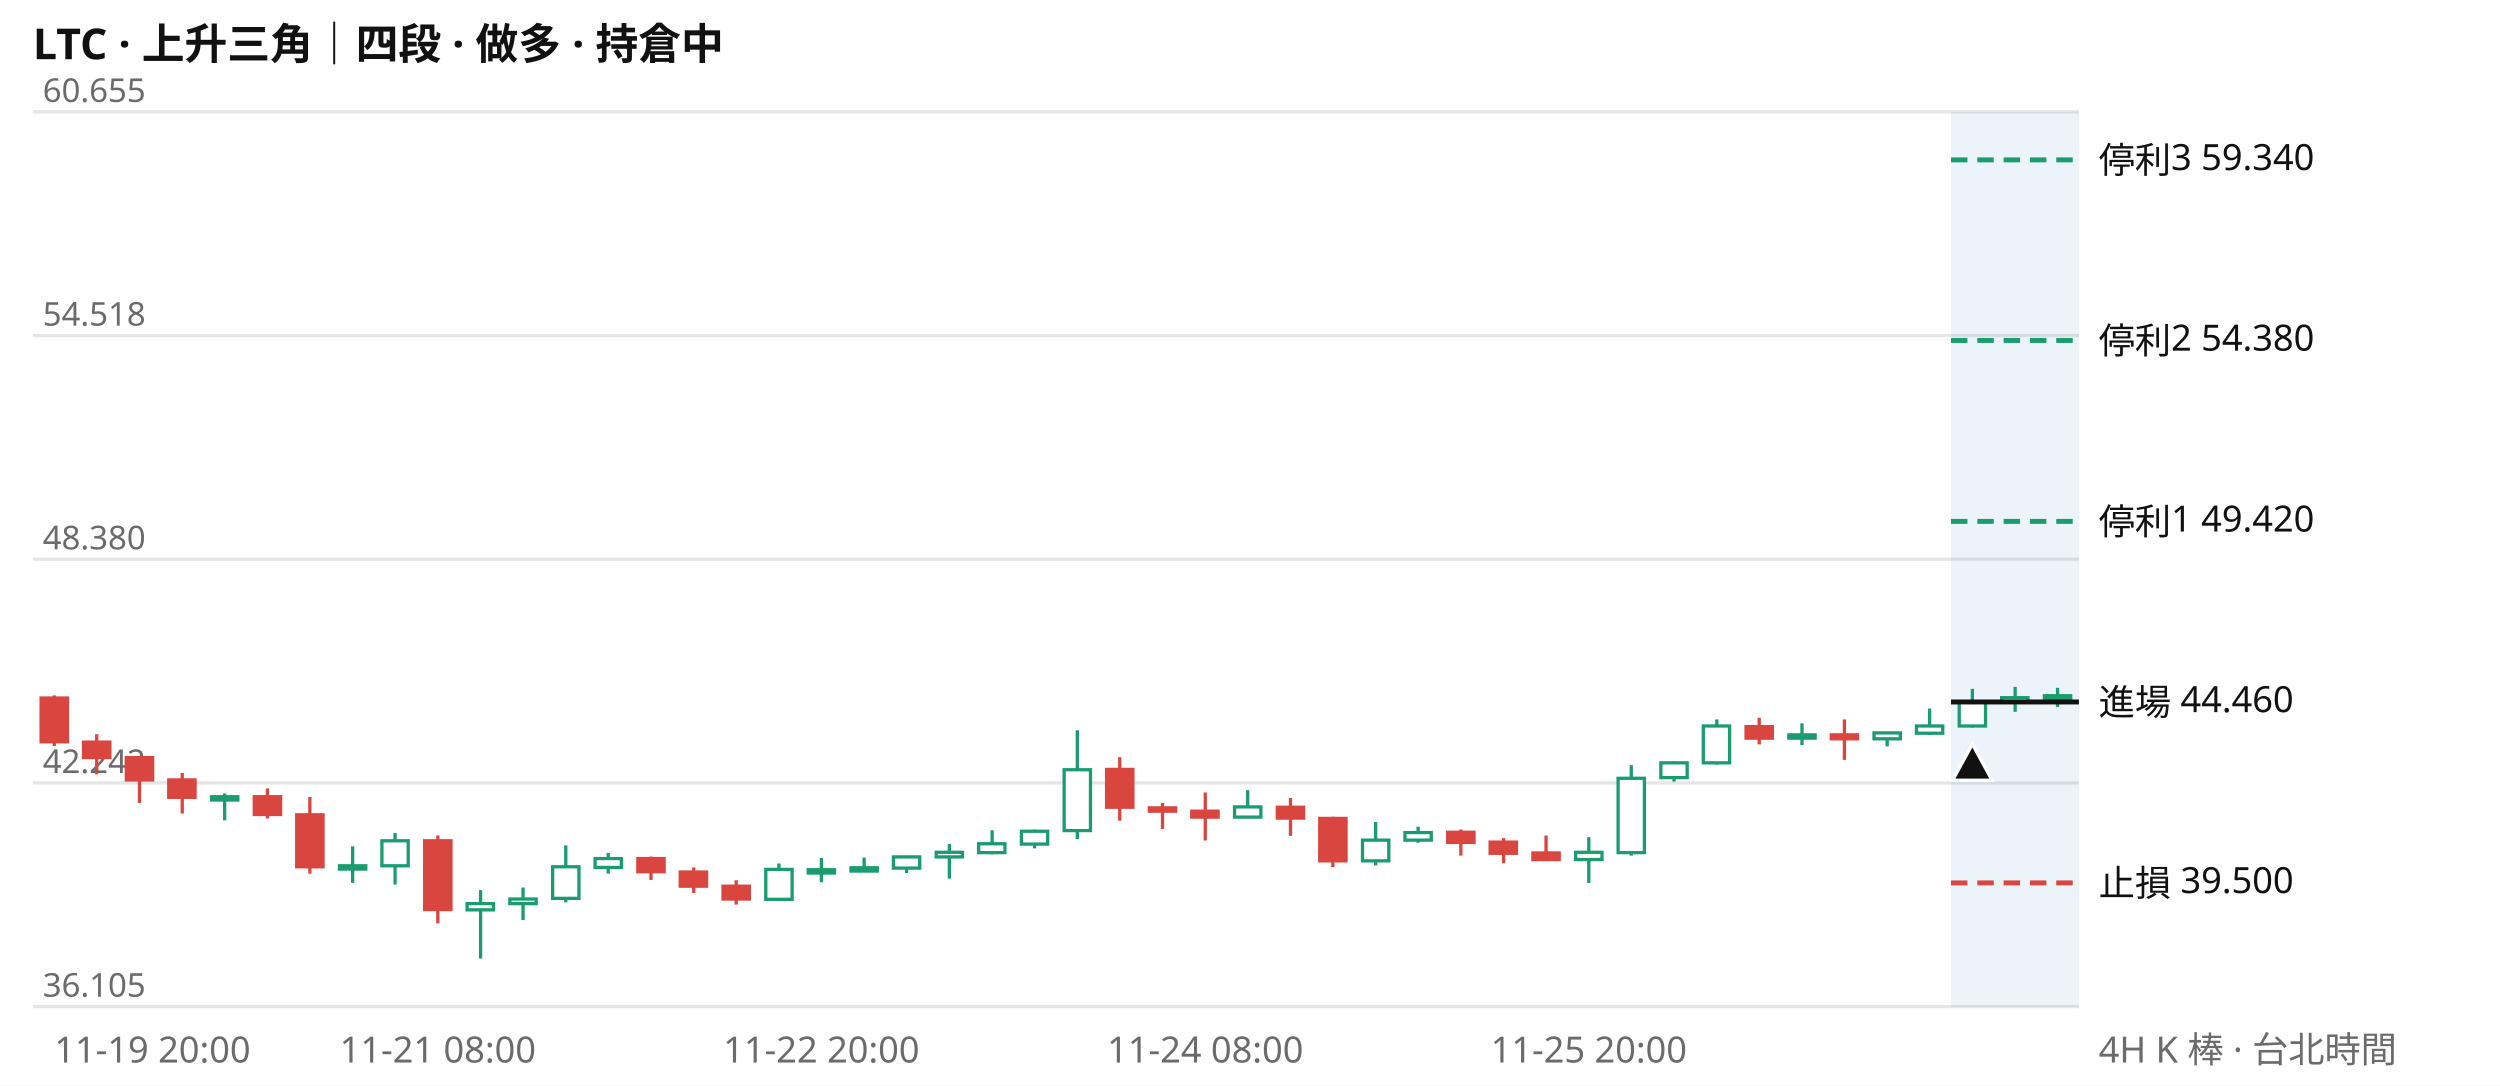
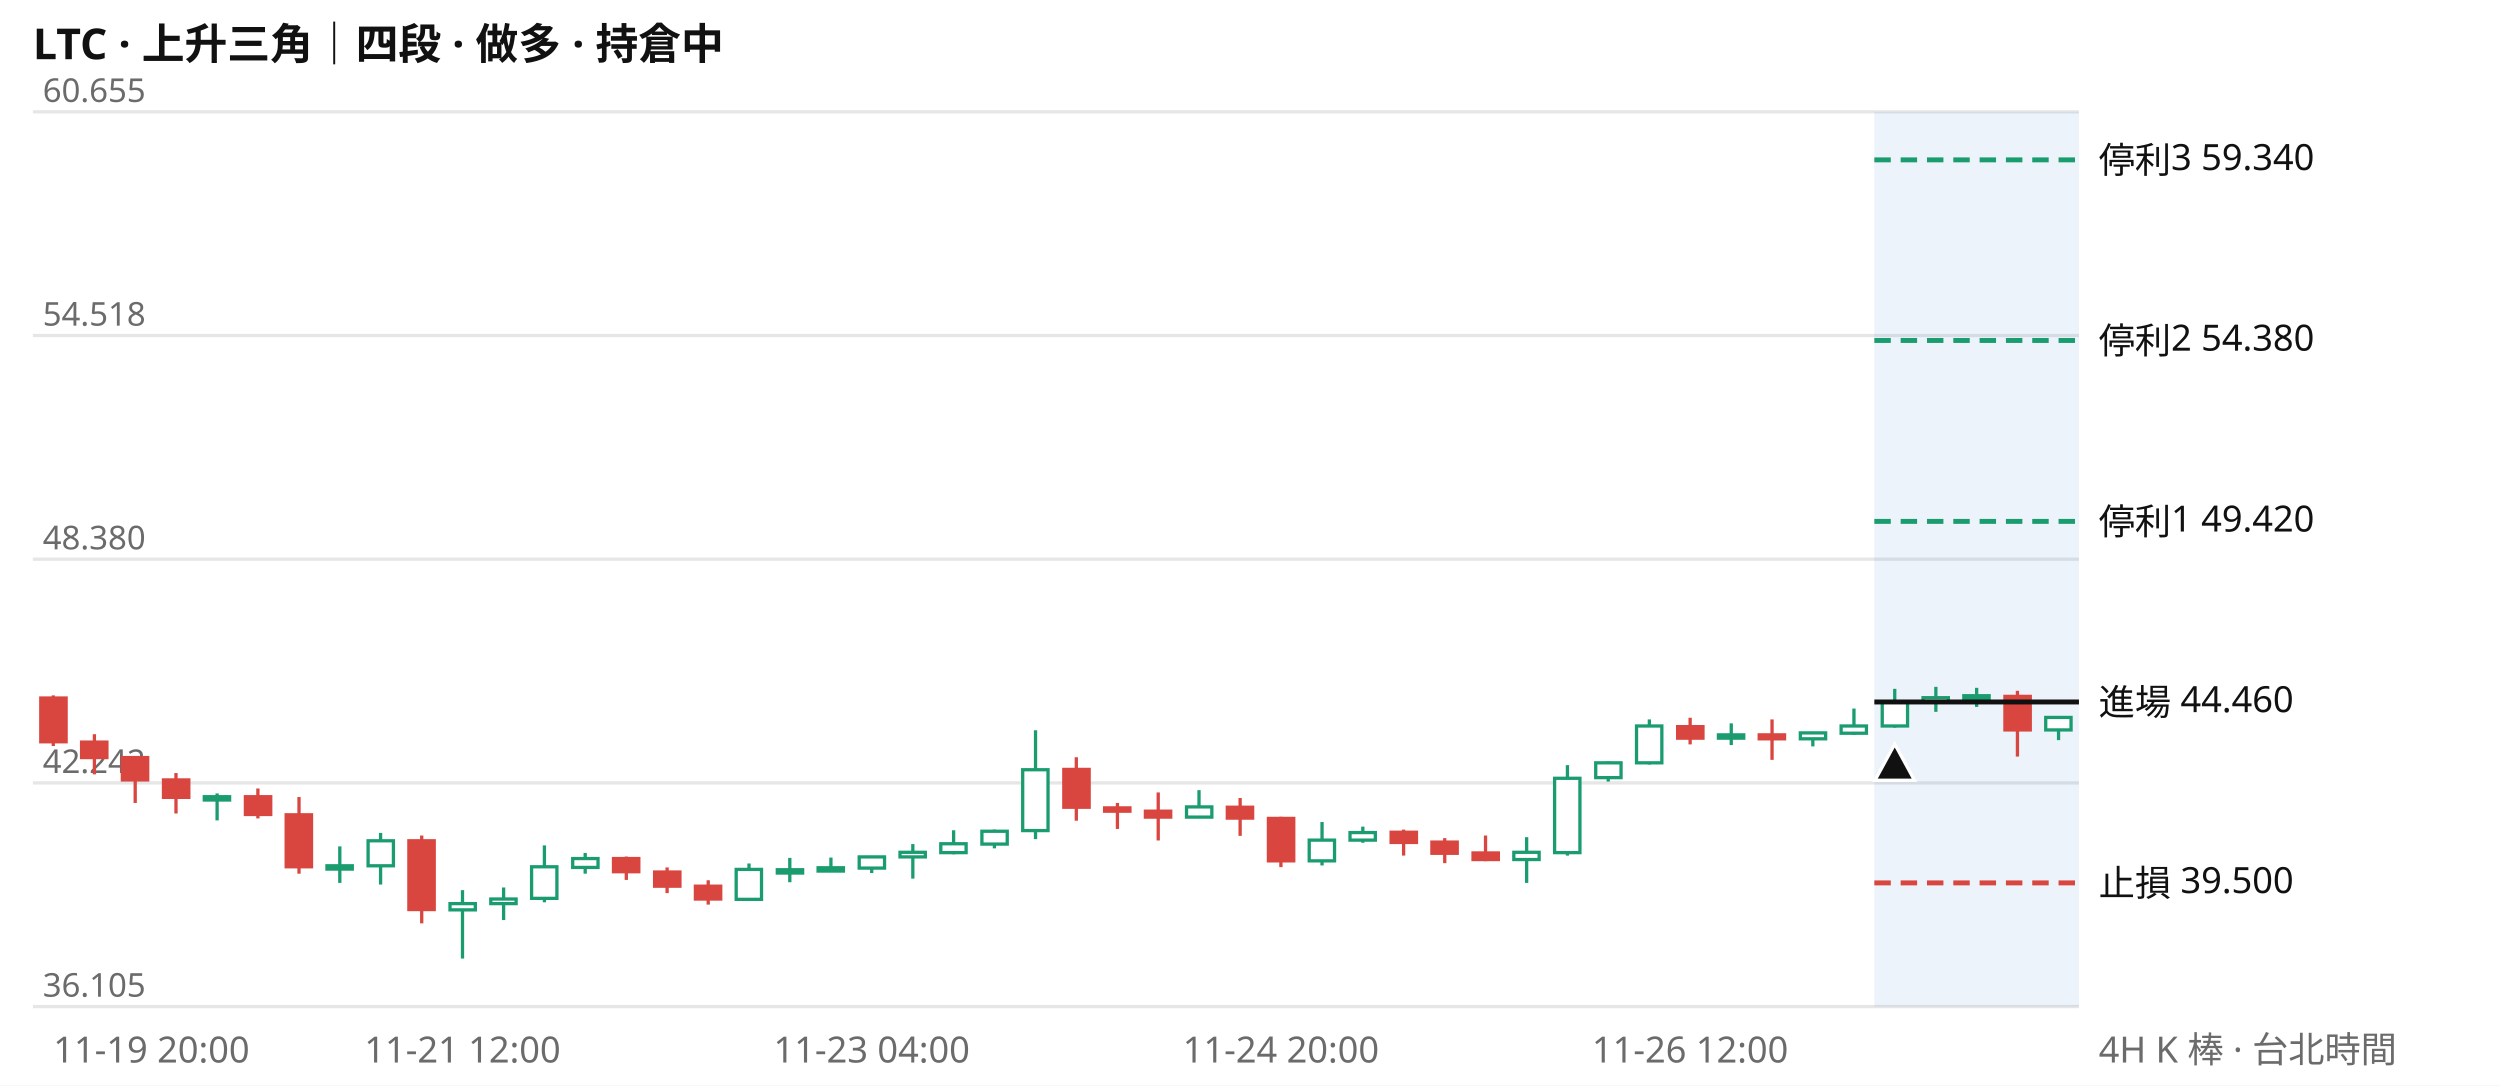
<svg xmlns="http://www.w3.org/2000/svg" viewBox="0 0 760 330" width="760" height="330" font-family="system-ui,Segoe UI,Microsoft JhengHei,sans-serif" font-size="11">
  <rect width="760" height="330" fill="#ffffff" />
  <text x="10" y="18" font-size="13" font-weight="600" fill="#111111">LTC · 上升三角｜四段 · 做多 · 持倉中</text>
  <line x1="10" x2="632" y1="306.0" y2="306.0" stroke="#e6e6e6" />
  <text x="13" y="303.0" fill="#6b6b6b" font-size="10">36.105</text>
  <line x1="10" x2="632" y1="238.0" y2="238.0" stroke="#e6e6e6" />
  <text x="13" y="235.0" fill="#6b6b6b" font-size="10">42.242</text>
  <line x1="10" x2="632" y1="170.0" y2="170.0" stroke="#e6e6e6" />
  <text x="13" y="167.0" fill="#6b6b6b" font-size="10">48.380</text>
  <line x1="10" x2="632" y1="102.0" y2="102.0" stroke="#e6e6e6" />
  <text x="13" y="99.0" fill="#6b6b6b" font-size="10">54.518</text>
  <line x1="10" x2="632" y1="34.0" y2="34.0" stroke="#e6e6e6" />
  <text x="13" y="31.0" fill="#6b6b6b" font-size="10">60.655</text>
-   <rect x="593.1" y="34" width="38.9" height="272" fill="#2a78d6" opacity="0.09" />
-   <path d="M68.3 241.2V249.4M107.2 257.3V268.4M120.1 253.2V268.9M146.1 270.6V291.4M159.0 269.8V279.7M172.0 257.0V274.3M184.9 259.3V265.6M236.8 262.5V273.5M249.7 260.8V268.2M262.7 260.7V264.7M275.6 260.2V265.4M288.6 256.6V267.1M301.6 252.4V259.7M314.5 252.2V257.9M327.5 222.0V255.1M379.3 240.2V248.7M418.2 249.9V263.1M431.1 251.3V256.2M483.0 254.5V268.4M495.9 232.6V260.1M508.9 231.5V237.6M521.9 218.7V232.4M547.8 219.9V226.5M573.7 222.5V226.9M586.6 215.4V223.4M599.6 209.4V221.2M612.6 208.8V216.4M625.5 209.1V214.9" stroke="#1a9c6f" fill="none" />
-   <path d="M16.5 211.4V226.8M29.4 223.2V235.4M42.4 230.3V244.1M55.4 235.0V247.3M81.3 239.7V248.8M94.2 242.3V265.6M133.1 254.0V280.7M197.9 260.4V267.5M210.9 263.7V271.5M223.8 267.6V275.0M340.4 230.2V249.5M353.4 244.1V252.0M366.4 240.9V255.5M392.3 242.6V254.1M405.2 248.3V263.6M444.1 252.2V260.1M457.1 254.8V262.4M470.0 254.0V261.8M534.8 218.2V226.3M560.7 218.7V231.0" stroke="#d9453f" fill="none" />
-   <path d="M64.3 242.2h8.0v1.0h-8.0zM103.2 263.2h8.0v1.0h-8.0zM116.1 255.6h8.0v7.6h-8.0zM142.0 274.7h8.0v1.9h-8.0zM155.0 273.3h8.0v1.4h-8.0zM168.0 263.5h8.0v9.6h-8.0zM180.9 261.0h8.0v2.7h-8.0zM232.8 264.3h8.0v9.1h-8.0zM245.7 264.4h8.0v1.0h-8.0zM258.7 263.8h8.0v1.0h-8.0zM271.6 260.5h8.0v3.4h-8.0zM284.6 259.1h8.0v1.4h-8.0zM297.5 256.5h8.0v2.7h-8.0zM310.5 252.7h8.0v3.9h-8.0zM323.5 234.0h8.0v18.5h-8.0zM375.3 245.3h8.0v3.1h-8.0zM414.2 255.4h8.0v6.3h-8.0zM427.1 253.1h8.0v2.3h-8.0zM479.0 259.1h8.0v2.2h-8.0zM491.9 236.6h8.0v22.6h-8.0zM504.9 231.9h8.0v4.5h-8.0zM517.8 220.7h8.0v11.2h-8.0zM543.8 223.4h8.0v1.0h-8.0zM569.7 222.8h8.0v1.8h-8.0zM582.6 220.7h8.0v2.2h-8.0zM595.6 213.4h8.0v7.3h-8.0zM608.5 212.1h8.0v1.4h-8.0zM621.5 211.5h8.0v1.0h-8.0z" stroke="#1a9c6f" fill="#ffffff" />
-   <path d="M12.5 212.2h8.0v13.3h-8.0zM25.4 225.6h8.0v4.7h-8.0zM38.4 230.3h8.0v6.8h-8.0zM51.3 237.1h8.0v5.3h-8.0zM77.3 242.2h8.0v5.4h-8.0zM90.2 247.7h8.0v15.8h-8.0zM129.1 255.6h8.0v20.9h-8.0zM193.9 261.0h8.0v4.0h-8.0zM206.8 265.1h8.0v4.3h-8.0zM219.8 269.4h8.0v3.9h-8.0zM336.4 233.9h8.0v11.5h-8.0zM349.4 245.6h8.0v1.0h-8.0zM362.3 246.6h8.0v1.8h-8.0zM388.3 245.4h8.0v3.3h-8.0zM401.2 248.8h8.0v12.9h-8.0zM440.1 253.0h8.0v3.1h-8.0zM453.0 256.0h8.0v3.4h-8.0zM466.0 259.3h8.0v2.0h-8.0zM530.8 220.9h8.0v3.5h-8.0zM556.7 223.4h8.0v1.2h-8.0z" stroke="#d9453f" fill="#d9453f" />
-   <line x1="593.1" x2="632" y1="48.6" y2="48.6" stroke="#1a9c6f" stroke-width="1.5" stroke-dasharray="5 3" />
+   <rect x="569.8" y="34" width="62.2" height="272" fill="#2a78d6" opacity="0.09" />
+   <path d="M66.0 241.2V249.4M103.3 257.3V268.4M115.7 253.2V268.9M140.6 270.6V291.4M153.1 269.8V279.7M165.5 257.0V274.3M177.9 259.3V265.6M227.7 262.5V273.5M240.1 260.8V268.2M252.6 260.7V264.7M265.0 260.2V265.4M277.5 256.6V267.1M289.9 252.4V259.7M302.3 252.2V257.9M314.8 222.0V255.1M364.5 240.2V248.7M401.9 249.9V263.1M414.3 251.3V256.2M464.1 254.5V268.4M476.5 232.6V260.1M488.9 231.5V237.6M501.4 218.7V232.4M526.3 219.9V226.5M551.1 222.5V226.9M563.6 215.4V223.4M576.0 209.4V221.2M588.5 208.8V216.4M600.9 209.1V214.9M625.8 218.0V225.0" stroke="#1a9c6f" fill="none" />
+   <path d="M16.2 211.4V226.8M28.7 223.2V235.4M41.1 230.3V244.1M53.5 235.0V247.3M78.4 239.7V248.8M90.9 242.3V265.6M128.2 254.0V280.7M190.4 260.4V267.5M202.8 263.7V271.5M215.3 267.6V275.0M327.2 230.2V249.5M339.7 244.1V252.0M352.1 240.9V255.5M377.0 242.6V254.1M389.4 248.3V263.6M426.7 252.2V260.1M439.2 254.8V262.4M451.6 254.0V261.8M513.8 218.2V226.3M538.7 218.7V231.0M613.3 210.0V230.0" stroke="#d9453f" fill="none" />
+   <path d="M62.1 242.2h7.7v1.0h-7.7zM99.4 263.2h7.7v1.0h-7.7zM111.9 255.6h7.7v7.6h-7.7zM136.8 274.7h7.7v1.9h-7.7zM149.2 273.3h7.7v1.4h-7.7zM161.6 263.5h7.7v9.6h-7.7zM174.1 261.0h7.7v2.7h-7.7zM223.8 264.3h7.7v9.1h-7.7zM236.3 264.4h7.7v1.0h-7.7zM248.7 263.8h7.7v1.0h-7.7zM261.2 260.5h7.7v3.4h-7.7zM273.6 259.1h7.7v1.4h-7.7zM286.0 256.5h7.7v2.7h-7.7zM298.5 252.7h7.7v3.9h-7.7zM310.9 234.0h7.7v18.5h-7.7zM360.7 245.3h7.7v3.1h-7.7zM398.0 255.4h7.7v6.3h-7.7zM410.4 253.1h7.7v2.3h-7.7zM460.2 259.1h7.7v2.2h-7.7zM472.6 236.6h7.7v22.6h-7.7zM485.1 231.9h7.7v4.5h-7.7zM497.5 220.7h7.7v11.2h-7.7zM522.4 223.4h7.7v1.0h-7.7zM547.3 222.8h7.7v1.8h-7.7zM559.7 220.7h7.7v2.2h-7.7zM572.2 213.4h7.7v7.3h-7.7zM584.6 212.1h7.7v1.4h-7.7zM597.0 211.5h7.7v1.0h-7.7zM621.9 218.1h7.7v3.8h-7.7z" stroke="#1a9c6f" fill="#ffffff" />
+   <path d="M12.4 212.2h7.7v13.3h-7.7zM24.8 225.6h7.7v4.7h-7.7zM37.2 230.3h7.7v6.8h-7.7zM49.7 237.1h7.7v5.3h-7.7zM74.6 242.2h7.7v5.4h-7.7zM87.0 247.7h7.7v15.8h-7.7zM124.3 255.6h7.7v20.9h-7.7zM186.5 261.0h7.7v4.0h-7.7zM199.0 265.1h7.7v4.3h-7.7zM211.4 269.4h7.7v3.9h-7.7zM323.4 233.9h7.7v11.5h-7.7zM335.8 245.6h7.7v1.0h-7.7zM348.2 246.6h7.7v1.8h-7.7zM373.1 245.4h7.7v3.3h-7.7zM385.6 248.8h7.7v12.9h-7.7zM422.9 253.0h7.7v3.1h-7.7zM435.3 256.0h7.7v3.4h-7.7zM447.8 259.3h7.7v2.0h-7.7zM510.0 220.9h7.7v3.5h-7.7zM534.8 223.4h7.7v1.2h-7.7zM609.5 211.7h7.7v10.2h-7.7z" stroke="#d9453f" fill="#d9453f" />
+   <line x1="569.8" x2="632" y1="48.6" y2="48.6" stroke="#1a9c6f" stroke-width="1.5" stroke-dasharray="5 3" />
  <text x="638" y="52.6" fill="#111111">停利3 59.340</text>
-   <line x1="593.1" x2="632" y1="103.5" y2="103.5" stroke="#1a9c6f" stroke-width="1.5" stroke-dasharray="5 3" />
+   <line x1="569.8" x2="632" y1="103.5" y2="103.5" stroke="#1a9c6f" stroke-width="1.5" stroke-dasharray="5 3" />
  <text x="638" y="107.5" fill="#111111">停利2 54.380</text>
-   <line x1="593.1" x2="632" y1="158.5" y2="158.5" stroke="#1a9c6f" stroke-width="1.5" stroke-dasharray="5 3" />
+   <line x1="569.8" x2="632" y1="158.5" y2="158.5" stroke="#1a9c6f" stroke-width="1.5" stroke-dasharray="5 3" />
  <text x="638" y="162.5" fill="#111111">停利1 49.420</text>
-   <line x1="593.1" x2="632" y1="213.4" y2="213.4" stroke="#111111" stroke-width="1.5" />
+   <line x1="569.8" x2="632" y1="213.4" y2="213.4" stroke="#111111" stroke-width="1.5" />
  <text x="638" y="217.4" fill="#111111">進場 44.460</text>
-   <line x1="593.1" x2="632" y1="268.4" y2="268.4" stroke="#d9453f" stroke-width="1.5" stroke-dasharray="5 3" />
+   <line x1="569.8" x2="632" y1="268.4" y2="268.4" stroke="#d9453f" stroke-width="1.5" stroke-dasharray="5 3" />
  <text x="638" y="272.4" fill="#111111">止損 39.500</text>
-   <path d="M599.6 226.2l6 11h-12z" fill="#111111" stroke="#ffffff" />
-   <text x="16.5" y="323" fill="#6b6b6b" text-anchor="start">11-19 20:00</text>
-   <text x="133.1" y="323" fill="#6b6b6b" text-anchor="middle">11-21 08:00</text>
-   <text x="249.7" y="323" fill="#6b6b6b" text-anchor="middle">11-22 20:00</text>
-   <text x="366.4" y="323" fill="#6b6b6b" text-anchor="middle">11-24 08:00</text>
-   <text x="483.0" y="323" fill="#6b6b6b" text-anchor="middle">11-25 20:00</text>
+   <path d="M576.0 226.2l6 11h-12z" fill="#111111" stroke="#ffffff" />
+   <text x="16.2" y="323" fill="#6b6b6b" text-anchor="start">11-19 20:00</text>
+   <text x="140.6" y="323" fill="#6b6b6b" text-anchor="middle">11-21 12:00</text>
+   <text x="265.0" y="323" fill="#6b6b6b" text-anchor="middle">11-23 04:00</text>
+   <text x="389.4" y="323" fill="#6b6b6b" text-anchor="middle">11-24 20:00</text>
+   <text x="513.8" y="323" fill="#6b6b6b" text-anchor="middle">11-26 12:00</text>
  <text x="638" y="323" fill="#6b6b6b">4H K 棒 · 台北時間</text>
</svg>
